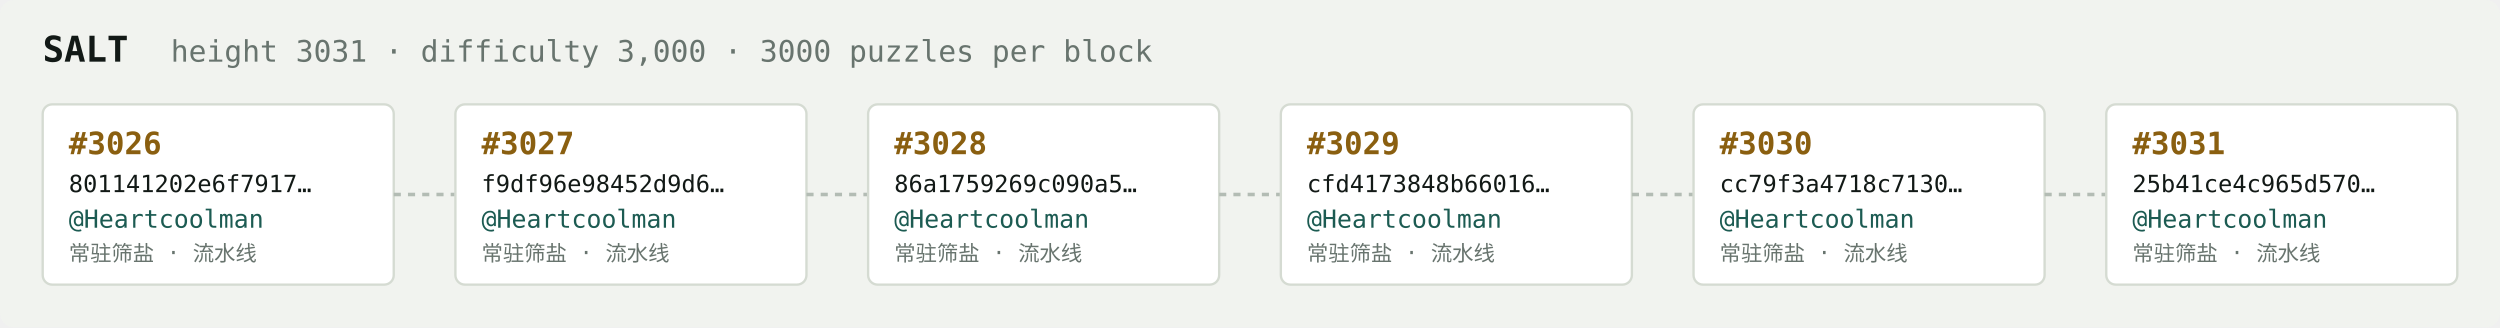
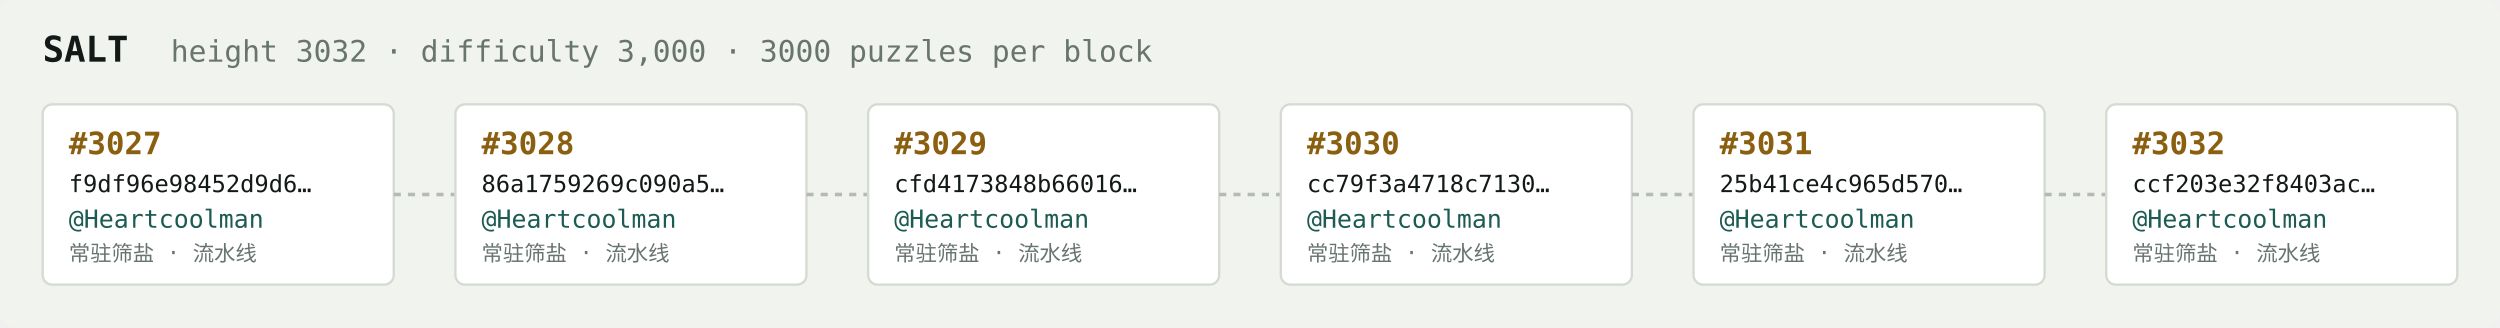
<svg xmlns="http://www.w3.org/2000/svg" width="1054" height="138" viewBox="0 0 1054 138" font-family="ui-monospace,SFMono-Regular,Menlo,monospace">
  <rect fill="#f1f3ef" width="1054" height="138" rx="6" />
  <text x="18" y="26" fill="#121916" font-size="15" font-weight="700">SALT</text>
-   <text x="72" y="26" fill="#68746e" font-size="12.5">height 3031 · difficulty 3,000 · 3000 puzzles per block</text>
+   <text x="72" y="26" fill="#68746e" font-size="12.5">height 3032 · difficulty 3,000 · 3000 puzzles per block</text>
  <rect x="18" y="44" width="148" height="76" rx="4" fill="#ffffff" stroke="#d5dbd2" stroke-width="1" />
-   <text x="29" y="65" fill="#8a5f10" font-size="13" font-weight="700">#3026</text>
-   <text x="29" y="81" fill="#121916" font-size="10">801141202e6f7917…</text>
+   <text x="29" y="65" fill="#8a5f10" font-size="13" font-weight="700">#3027</text>
+   <text x="29" y="81" fill="#121916" font-size="10">f9df96e98452d9d6…</text>
  <text x="29" y="96" fill="#1c5b52" font-size="10.5">@Heartcoolman</text>
  <text x="29" y="110" fill="#68746e" font-size="9">常驻筛盐 · 流水线</text>
  <line x1="166" y1="82.0" x2="192" y2="82.0" stroke="#b3bcb4" stroke-width="1.5" stroke-dasharray="3 3" />
  <rect x="192" y="44" width="148" height="76" rx="4" fill="#ffffff" stroke="#d5dbd2" stroke-width="1" />
-   <text x="203" y="65" fill="#8a5f10" font-size="13" font-weight="700">#3027</text>
-   <text x="203" y="81" fill="#121916" font-size="10">f9df96e98452d9d6…</text>
+   <text x="203" y="65" fill="#8a5f10" font-size="13" font-weight="700">#3028</text>
+   <text x="203" y="81" fill="#121916" font-size="10">86a1759269c090a5…</text>
  <text x="203" y="96" fill="#1c5b52" font-size="10.5">@Heartcoolman</text>
  <text x="203" y="110" fill="#68746e" font-size="9">常驻筛盐 · 流水线</text>
  <line x1="340" y1="82.0" x2="366" y2="82.0" stroke="#b3bcb4" stroke-width="1.5" stroke-dasharray="3 3" />
  <rect x="366" y="44" width="148" height="76" rx="4" fill="#ffffff" stroke="#d5dbd2" stroke-width="1" />
-   <text x="377" y="65" fill="#8a5f10" font-size="13" font-weight="700">#3028</text>
-   <text x="377" y="81" fill="#121916" font-size="10">86a1759269c090a5…</text>
+   <text x="377" y="65" fill="#8a5f10" font-size="13" font-weight="700">#3029</text>
+   <text x="377" y="81" fill="#121916" font-size="10">cfd4173848b66016…</text>
  <text x="377" y="96" fill="#1c5b52" font-size="10.5">@Heartcoolman</text>
  <text x="377" y="110" fill="#68746e" font-size="9">常驻筛盐 · 流水线</text>
  <line x1="514" y1="82.0" x2="540" y2="82.0" stroke="#b3bcb4" stroke-width="1.5" stroke-dasharray="3 3" />
  <rect x="540" y="44" width="148" height="76" rx="4" fill="#ffffff" stroke="#d5dbd2" stroke-width="1" />
-   <text x="551" y="65" fill="#8a5f10" font-size="13" font-weight="700">#3029</text>
-   <text x="551" y="81" fill="#121916" font-size="10">cfd4173848b66016…</text>
+   <text x="551" y="65" fill="#8a5f10" font-size="13" font-weight="700">#3030</text>
+   <text x="551" y="81" fill="#121916" font-size="10">cc79f3a4718c7130…</text>
  <text x="551" y="96" fill="#1c5b52" font-size="10.5">@Heartcoolman</text>
  <text x="551" y="110" fill="#68746e" font-size="9">常驻筛盐 · 流水线</text>
  <line x1="688" y1="82.0" x2="714" y2="82.0" stroke="#b3bcb4" stroke-width="1.5" stroke-dasharray="3 3" />
  <rect x="714" y="44" width="148" height="76" rx="4" fill="#ffffff" stroke="#d5dbd2" stroke-width="1" />
-   <text x="725" y="65" fill="#8a5f10" font-size="13" font-weight="700">#3030</text>
-   <text x="725" y="81" fill="#121916" font-size="10">cc79f3a4718c7130…</text>
+   <text x="725" y="65" fill="#8a5f10" font-size="13" font-weight="700">#3031</text>
+   <text x="725" y="81" fill="#121916" font-size="10">25b41ce4c965d570…</text>
  <text x="725" y="96" fill="#1c5b52" font-size="10.5">@Heartcoolman</text>
  <text x="725" y="110" fill="#68746e" font-size="9">常驻筛盐 · 流水线</text>
  <line x1="862" y1="82.0" x2="888" y2="82.0" stroke="#b3bcb4" stroke-width="1.5" stroke-dasharray="3 3" />
  <rect x="888" y="44" width="148" height="76" rx="4" fill="#ffffff" stroke="#d5dbd2" stroke-width="1" />
-   <text x="899" y="65" fill="#8a5f10" font-size="13" font-weight="700">#3031</text>
-   <text x="899" y="81" fill="#121916" font-size="10">25b41ce4c965d570…</text>
+   <text x="899" y="65" fill="#8a5f10" font-size="13" font-weight="700">#3032</text>
+   <text x="899" y="81" fill="#121916" font-size="10">ccf203e32f8403ac…</text>
  <text x="899" y="96" fill="#1c5b52" font-size="10.5">@Heartcoolman</text>
  <text x="899" y="110" fill="#68746e" font-size="9">常驻筛盐 · 流水线</text>
</svg>
